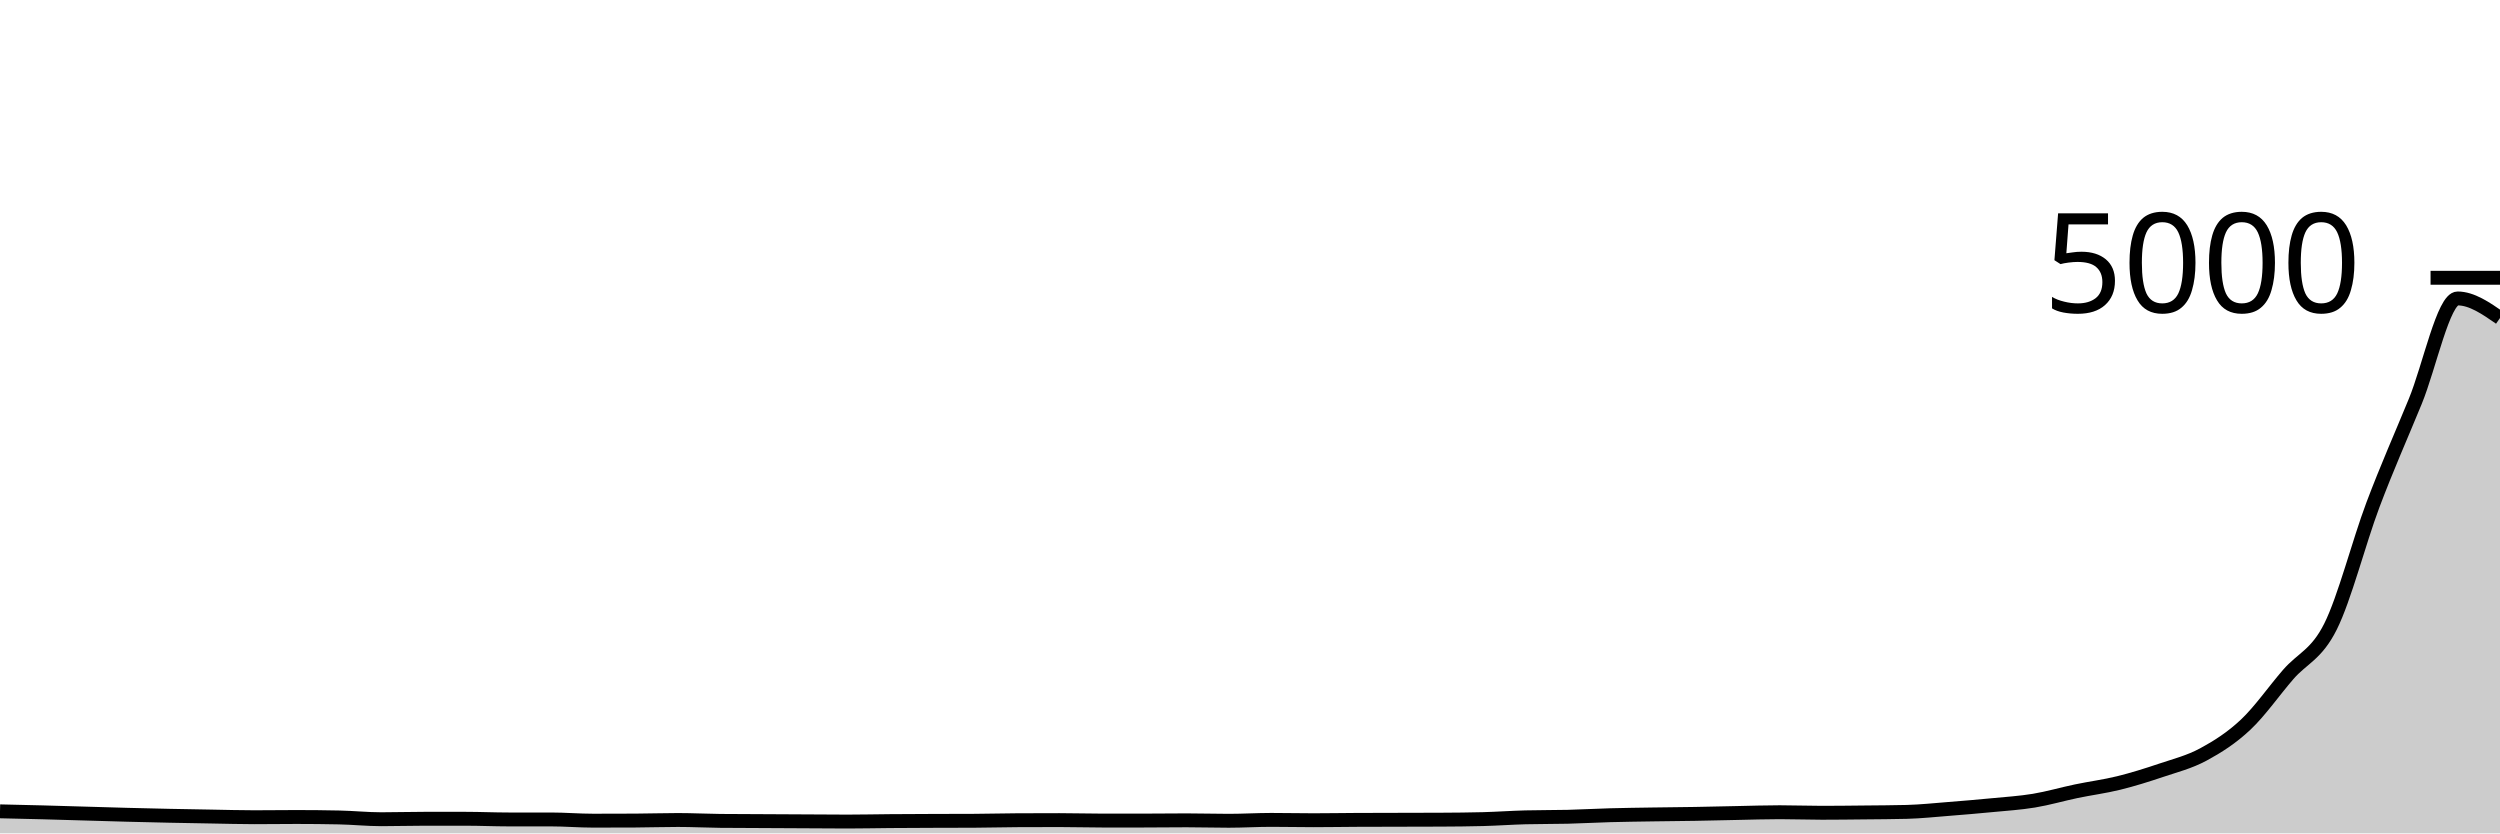
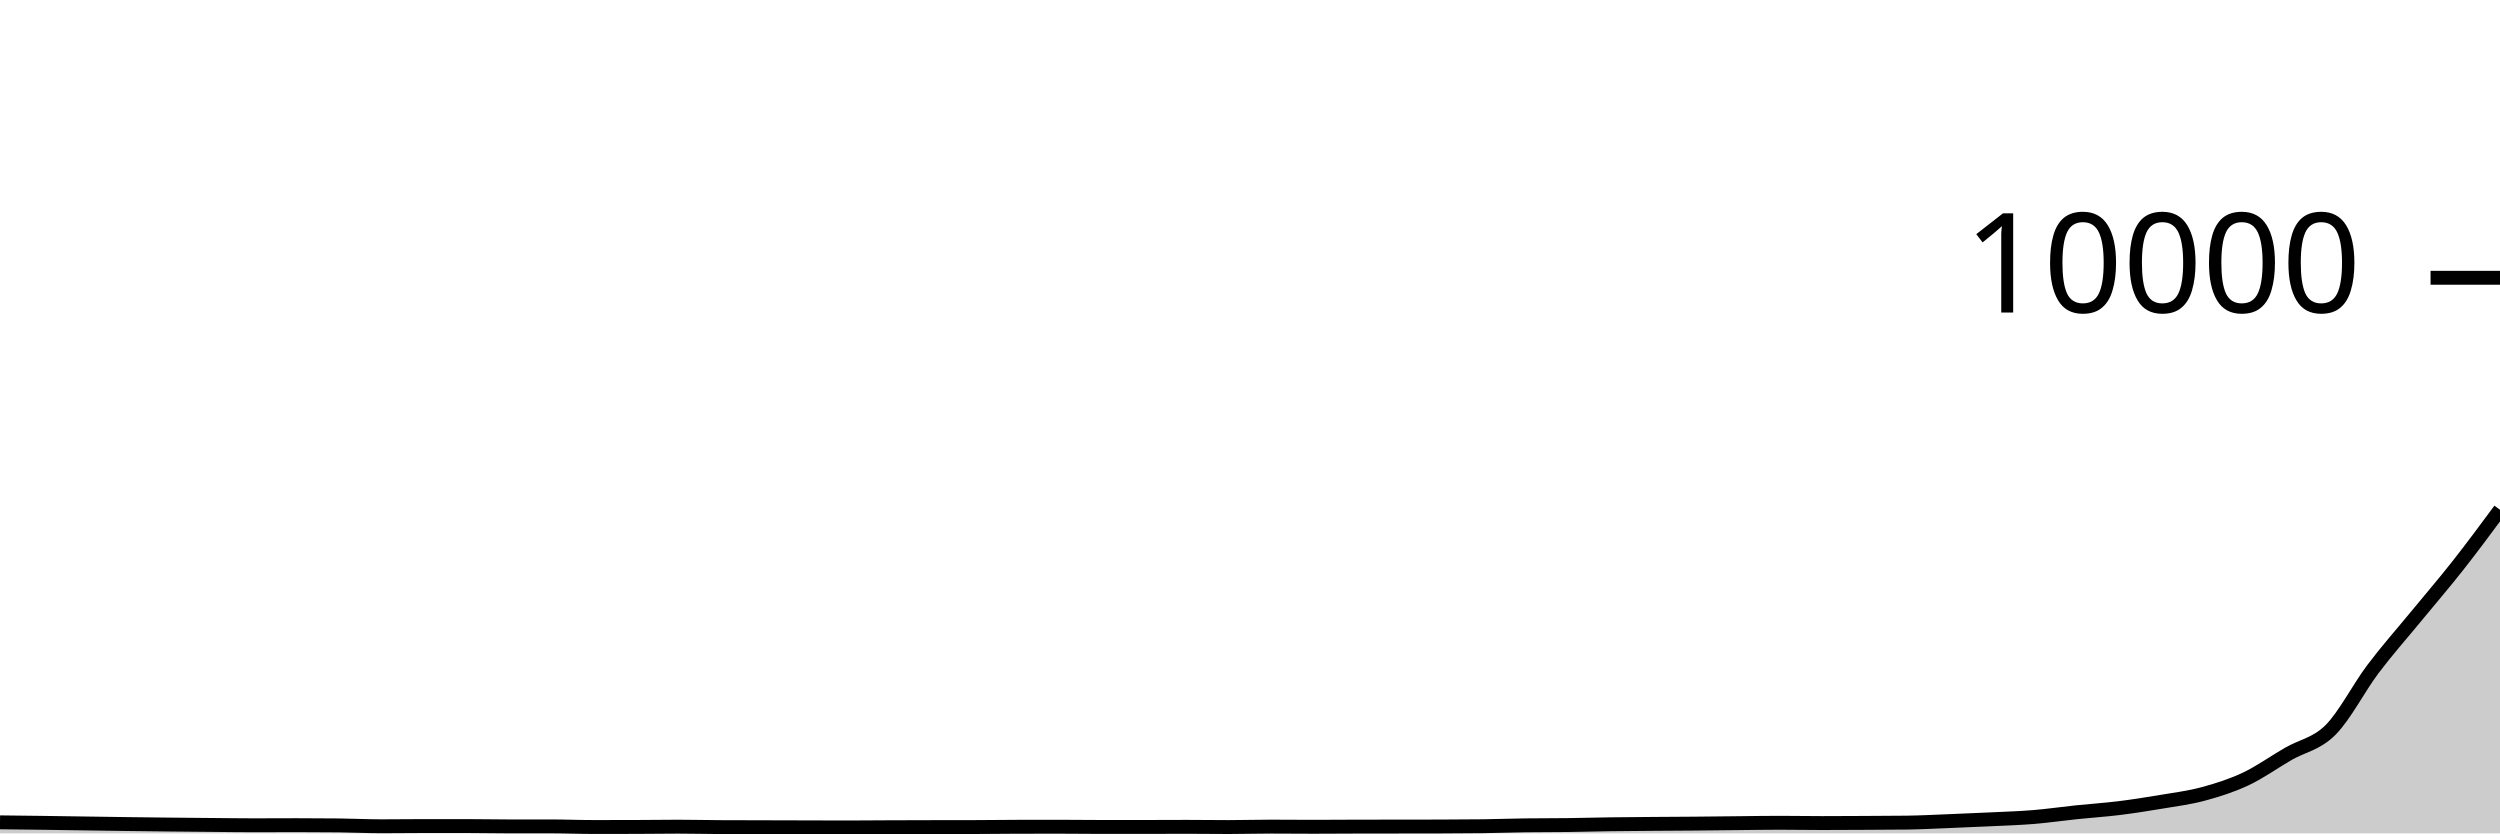
<svg xmlns="http://www.w3.org/2000/svg" viewBox="0 0 180 60">
  <g transform="translate(0,20)">
-     <path class="area" fill="rgba(0, 0, 0, 0.2)" d="M0,38.416C1.017,38.439,2.034,38.461,3.051,38.488C4.068,38.515,5.085,38.547,6.102,38.576C7.119,38.605,8.136,38.637,9.153,38.664C10.169,38.691,11.186,38.715,12.203,38.736C13.22,38.757,14.237,38.775,15.254,38.792C16.271,38.809,17.288,38.84,18.305,38.84C19.322,38.84,20.339,38.824,21.356,38.824C22.373,38.824,23.39,38.835,24.407,38.856C25.424,38.877,26.441,38.984,27.458,38.984C28.475,38.984,29.492,38.952,30.508,38.952C31.525,38.952,32.542,38.952,33.559,38.952C34.576,38.952,35.593,39,36.61,39C37.627,39,38.644,39,39.661,39C40.678,39,41.695,39.088,42.712,39.088C43.729,39.088,44.746,39.085,45.763,39.08C46.78,39.075,47.797,39.04,48.814,39.04C49.831,39.04,50.847,39.093,51.864,39.104C52.881,39.115,53.898,39.115,54.915,39.12C55.932,39.125,56.949,39.131,57.966,39.136C58.983,39.141,60,39.152,61.017,39.152C62.034,39.152,63.051,39.128,64.068,39.12C65.085,39.112,66.102,39.108,67.119,39.104C68.136,39.1,69.153,39.101,70.169,39.096C71.186,39.091,72.203,39.061,73.22,39.056C74.237,39.051,75.254,39.048,76.271,39.048C77.288,39.048,78.305,39.08,79.322,39.08C80.339,39.08,81.356,39.08,82.373,39.08C83.39,39.08,84.407,39.064,85.424,39.064C86.441,39.064,87.458,39.096,88.475,39.096C89.492,39.096,90.508,39.032,91.525,39.032C92.542,39.032,93.559,39.056,94.576,39.056C95.593,39.056,96.61,39.037,97.627,39.032C98.644,39.027,99.661,39.027,100.678,39.024C101.695,39.021,102.712,39.021,103.729,39.016C104.746,39.011,105.763,39.003,106.78,38.976C107.797,38.949,108.814,38.875,109.831,38.848C110.847,38.821,111.864,38.833,112.881,38.808C113.898,38.783,114.915,38.724,115.932,38.696C116.949,38.668,117.966,38.656,118.983,38.64C120,38.624,121.017,38.617,122.034,38.6C123.051,38.583,124.068,38.556,125.085,38.536C126.102,38.516,127.119,38.48,128.136,38.48C129.153,38.48,130.169,38.52,131.186,38.52C132.203,38.52,133.22,38.507,134.237,38.496C135.254,38.485,136.271,38.483,137.288,38.456C138.305,38.429,139.322,38.32,140.339,38.24C141.356,38.16,142.373,38.075,143.39,37.976C144.407,37.877,145.424,37.816,146.441,37.648C147.458,37.48,148.475,37.18,149.492,36.968C150.508,36.756,151.525,36.627,152.542,36.376C153.559,36.125,154.576,35.807,155.593,35.464C156.61,35.121,157.627,34.869,158.644,34.32C159.661,33.771,160.678,33.127,161.695,32.168C162.712,31.209,163.729,29.744,164.746,28.568C165.763,27.392,166.78,27.147,167.797,25.112C168.814,23.077,169.831,19.061,170.847,16.36C171.864,13.659,172.881,11.383,173.898,8.904C174.915,6.425,175.932,1.488,176.949,1.488C177.966,1.488,178.983,2.192,180,2.896L180,40C178.983,40,177.966,40,176.949,40C175.932,40,174.915,40,173.898,40C172.881,40,171.864,40,170.847,40C169.831,40,168.814,40,167.797,40C166.78,40,165.763,40,164.746,40C163.729,40,162.712,40,161.695,40C160.678,40,159.661,40,158.644,40C157.627,40,156.61,40,155.593,40C154.576,40,153.559,40,152.542,40C151.525,40,150.508,40,149.492,40C148.475,40,147.458,40,146.441,40C145.424,40,144.407,40,143.39,40C142.373,40,141.356,40,140.339,40C139.322,40,138.305,40,137.288,40C136.271,40,135.254,40,134.237,40C133.22,40,132.203,40,131.186,40C130.169,40,129.153,40,128.136,40C127.119,40,126.102,40,125.085,40C124.068,40,123.051,40,122.034,40C121.017,40,120,40,118.983,40C117.966,40,116.949,40,115.932,40C114.915,40,113.898,40,112.881,40C111.864,40,110.847,40,109.831,40C108.814,40,107.797,40,106.78,40C105.763,40,104.746,40,103.729,40C102.712,40,101.695,40,100.678,40C99.661,40,98.644,40,97.627,40C96.61,40,95.593,40,94.576,40C93.559,40,92.542,40,91.525,40C90.508,40,89.492,40,88.475,40C87.458,40,86.441,40,85.424,40C84.407,40,83.39,40,82.373,40C81.356,40,80.339,40,79.322,40C78.305,40,77.288,40,76.271,40C75.254,40,74.237,40,73.22,40C72.203,40,71.186,40,70.169,40C69.153,40,68.136,40,67.119,40C66.102,40,65.085,40,64.068,40C63.051,40,62.034,40,61.017,40C60,40,58.983,40,57.966,40C56.949,40,55.932,40,54.915,40C53.898,40,52.881,40,51.864,40C50.847,40,49.831,40,48.814,40C47.797,40,46.78,40,45.763,40C44.746,40,43.729,40,42.712,40C41.695,40,40.678,40,39.661,40C38.644,40,37.627,40,36.61,40C35.593,40,34.576,40,33.559,40C32.542,40,31.525,40,30.508,40C29.492,40,28.475,40,27.458,40C26.441,40,25.424,40,24.407,40C23.39,40,22.373,40,21.356,40C20.339,40,19.322,40,18.305,40C17.288,40,16.271,40,15.254,40C14.237,40,13.22,40,12.203,40C11.186,40,10.169,40,9.153,40C8.136,40,7.119,40,6.102,40C5.085,40,4.068,40,3.051,40C2.034,40,1.017,40,0,40Z" />
-     <path class="line" stroke="black" fill="none" d="M0,38.416C1.017,38.439,2.034,38.461,3.051,38.488C4.068,38.515,5.085,38.547,6.102,38.576C7.119,38.605,8.136,38.637,9.153,38.664C10.169,38.691,11.186,38.715,12.203,38.736C13.22,38.757,14.237,38.775,15.254,38.792C16.271,38.809,17.288,38.84,18.305,38.84C19.322,38.84,20.339,38.824,21.356,38.824C22.373,38.824,23.39,38.835,24.407,38.856C25.424,38.877,26.441,38.984,27.458,38.984C28.475,38.984,29.492,38.952,30.508,38.952C31.525,38.952,32.542,38.952,33.559,38.952C34.576,38.952,35.593,39,36.61,39C37.627,39,38.644,39,39.661,39C40.678,39,41.695,39.088,42.712,39.088C43.729,39.088,44.746,39.085,45.763,39.08C46.78,39.075,47.797,39.04,48.814,39.04C49.831,39.04,50.847,39.093,51.864,39.104C52.881,39.115,53.898,39.115,54.915,39.12C55.932,39.125,56.949,39.131,57.966,39.136C58.983,39.141,60,39.152,61.017,39.152C62.034,39.152,63.051,39.128,64.068,39.12C65.085,39.112,66.102,39.108,67.119,39.104C68.136,39.1,69.153,39.101,70.169,39.096C71.186,39.091,72.203,39.061,73.22,39.056C74.237,39.051,75.254,39.048,76.271,39.048C77.288,39.048,78.305,39.08,79.322,39.08C80.339,39.08,81.356,39.08,82.373,39.08C83.39,39.08,84.407,39.064,85.424,39.064C86.441,39.064,87.458,39.096,88.475,39.096C89.492,39.096,90.508,39.032,91.525,39.032C92.542,39.032,93.559,39.056,94.576,39.056C95.593,39.056,96.61,39.037,97.627,39.032C98.644,39.027,99.661,39.027,100.678,39.024C101.695,39.021,102.712,39.021,103.729,39.016C104.746,39.011,105.763,39.003,106.78,38.976C107.797,38.949,108.814,38.875,109.831,38.848C110.847,38.821,111.864,38.833,112.881,38.808C113.898,38.783,114.915,38.724,115.932,38.696C116.949,38.668,117.966,38.656,118.983,38.64C120,38.624,121.017,38.617,122.034,38.6C123.051,38.583,124.068,38.556,125.085,38.536C126.102,38.516,127.119,38.48,128.136,38.48C129.153,38.48,130.169,38.52,131.186,38.52C132.203,38.52,133.22,38.507,134.237,38.496C135.254,38.485,136.271,38.483,137.288,38.456C138.305,38.429,139.322,38.32,140.339,38.24C141.356,38.16,142.373,38.075,143.39,37.976C144.407,37.877,145.424,37.816,146.441,37.648C147.458,37.48,148.475,37.18,149.492,36.968C150.508,36.756,151.525,36.627,152.542,36.376C153.559,36.125,154.576,35.807,155.593,35.464C156.61,35.121,157.627,34.869,158.644,34.32C159.661,33.771,160.678,33.127,161.695,32.168C162.712,31.209,163.729,29.744,164.746,28.568C165.763,27.392,166.78,27.147,167.797,25.112C168.814,23.077,169.831,19.061,170.847,16.36C171.864,13.659,172.881,11.383,173.898,8.904C174.915,6.425,175.932,1.488,176.949,1.488C177.966,1.488,178.983,2.192,180,2.896" />
+     <path class="area" fill="rgba(0, 0, 0, 0.2)" d="M0,39.208C1.017,39.219,2.034,39.231,3.051,39.244C4.068,39.257,5.085,39.273,6.102,39.288C7.119,39.303,8.136,39.319,9.153,39.332C10.169,39.345,11.186,39.357,12.203,39.368C13.22,39.379,14.237,39.387,15.254,39.396C16.271,39.405,17.288,39.42,18.305,39.42C19.322,39.42,20.339,39.412,21.356,39.412C22.373,39.412,23.39,39.417,24.407,39.428C25.424,39.439,26.441,39.492,27.458,39.492C28.475,39.492,29.492,39.476,30.508,39.476C31.525,39.476,32.542,39.476,33.559,39.476C34.576,39.476,35.593,39.5,36.61,39.5C37.627,39.5,38.644,39.5,39.661,39.5C40.678,39.5,41.695,39.544,42.712,39.544C43.729,39.544,44.746,39.543,45.763,39.54C46.78,39.537,47.797,39.52,48.814,39.52C49.831,39.52,50.847,39.547,51.864,39.552C52.881,39.557,53.898,39.557,54.915,39.56C55.932,39.563,56.949,39.565,57.966,39.568C58.983,39.571,60,39.576,61.017,39.576C62.034,39.576,63.051,39.564,64.068,39.56C65.085,39.556,66.102,39.554,67.119,39.552C68.136,39.55,69.153,39.551,70.169,39.548C71.186,39.545,72.203,39.531,73.22,39.528C74.237,39.525,75.254,39.524,76.271,39.524C77.288,39.524,78.305,39.54,79.322,39.54C80.339,39.54,81.356,39.54,82.373,39.54C83.39,39.54,84.407,39.532,85.424,39.532C86.441,39.532,87.458,39.548,88.475,39.548C89.492,39.548,90.508,39.516,91.525,39.516C92.542,39.516,93.559,39.528,94.576,39.528C95.593,39.528,96.61,39.519,97.627,39.516C98.644,39.513,99.661,39.513,100.678,39.512C101.695,39.511,102.712,39.511,103.729,39.508C104.746,39.505,105.763,39.501,106.78,39.488C107.797,39.475,108.814,39.437,109.831,39.424C110.847,39.411,111.864,39.417,112.881,39.404C113.898,39.391,114.915,39.362,115.932,39.348C116.949,39.334,117.966,39.328,118.983,39.32C120,39.312,121.017,39.309,122.034,39.3C123.051,39.291,124.068,39.278,125.085,39.268C126.102,39.258,127.119,39.24,128.136,39.24C129.153,39.24,130.169,39.26,131.186,39.26C132.203,39.26,133.22,39.253,134.237,39.248C135.254,39.243,136.271,39.241,137.288,39.228C138.305,39.215,139.322,39.16,140.339,39.12C141.356,39.08,142.373,39.037,143.39,38.988C144.407,38.939,145.424,38.908,146.441,38.824C147.458,38.74,148.475,38.59,149.492,38.484C150.508,38.378,151.525,38.313,152.542,38.188C153.559,38.063,154.576,37.903,155.593,37.732C156.61,37.561,157.627,37.435,158.644,37.16C159.661,36.885,160.678,36.563,161.695,36.084C162.712,35.605,163.729,34.872,164.746,34.284C165.763,33.696,166.78,33.573,167.797,32.556C168.814,31.539,169.831,29.531,170.847,28.18C171.864,26.829,172.881,25.691,173.898,24.452C174.915,23.213,175.932,22.035,176.949,20.744C177.966,19.453,178.983,18.078,180,16.704L180,40C178.983,40,177.966,40,176.949,40C175.932,40,174.915,40,173.898,40C172.881,40,171.864,40,170.847,40C169.831,40,168.814,40,167.797,40C166.78,40,165.763,40,164.746,40C163.729,40,162.712,40,161.695,40C160.678,40,159.661,40,158.644,40C157.627,40,156.61,40,155.593,40C154.576,40,153.559,40,152.542,40C151.525,40,150.508,40,149.492,40C148.475,40,147.458,40,146.441,40C145.424,40,144.407,40,143.39,40C142.373,40,141.356,40,140.339,40C139.322,40,138.305,40,137.288,40C136.271,40,135.254,40,134.237,40C133.22,40,132.203,40,131.186,40C130.169,40,129.153,40,128.136,40C127.119,40,126.102,40,125.085,40C124.068,40,123.051,40,122.034,40C121.017,40,120,40,118.983,40C117.966,40,116.949,40,115.932,40C114.915,40,113.898,40,112.881,40C111.864,40,110.847,40,109.831,40C108.814,40,107.797,40,106.78,40C105.763,40,104.746,40,103.729,40C102.712,40,101.695,40,100.678,40C99.661,40,98.644,40,97.627,40C96.61,40,95.593,40,94.576,40C93.559,40,92.542,40,91.525,40C90.508,40,89.492,40,88.475,40C87.458,40,86.441,40,85.424,40C84.407,40,83.39,40,82.373,40C81.356,40,80.339,40,79.322,40C78.305,40,77.288,40,76.271,40C75.254,40,74.237,40,73.22,40C72.203,40,71.186,40,70.169,40C69.153,40,68.136,40,67.119,40C66.102,40,65.085,40,64.068,40C63.051,40,62.034,40,61.017,40C60,40,58.983,40,57.966,40C56.949,40,55.932,40,54.915,40C53.898,40,52.881,40,51.864,40C50.847,40,49.831,40,48.814,40C47.797,40,46.78,40,45.763,40C44.746,40,43.729,40,42.712,40C41.695,40,40.678,40,39.661,40C38.644,40,37.627,40,36.61,40C35.593,40,34.576,40,33.559,40C32.542,40,31.525,40,30.508,40C29.492,40,28.475,40,27.458,40C26.441,40,25.424,40,24.407,40C23.39,40,22.373,40,21.356,40C20.339,40,19.322,40,18.305,40C17.288,40,16.271,40,15.254,40C14.237,40,13.22,40,12.203,40C11.186,40,10.169,40,9.153,40C8.136,40,7.119,40,6.102,40C5.085,40,4.068,40,3.051,40C2.034,40,1.017,40,0,40Z" />
+     <path class="line" stroke="black" fill="none" d="M0,39.208C1.017,39.219,2.034,39.231,3.051,39.244C4.068,39.257,5.085,39.273,6.102,39.288C7.119,39.303,8.136,39.319,9.153,39.332C10.169,39.345,11.186,39.357,12.203,39.368C13.22,39.379,14.237,39.387,15.254,39.396C16.271,39.405,17.288,39.42,18.305,39.42C19.322,39.42,20.339,39.412,21.356,39.412C22.373,39.412,23.39,39.417,24.407,39.428C25.424,39.439,26.441,39.492,27.458,39.492C28.475,39.492,29.492,39.476,30.508,39.476C31.525,39.476,32.542,39.476,33.559,39.476C34.576,39.476,35.593,39.5,36.61,39.5C37.627,39.5,38.644,39.5,39.661,39.5C40.678,39.5,41.695,39.544,42.712,39.544C43.729,39.544,44.746,39.543,45.763,39.54C46.78,39.537,47.797,39.52,48.814,39.52C49.831,39.52,50.847,39.547,51.864,39.552C52.881,39.557,53.898,39.557,54.915,39.56C55.932,39.563,56.949,39.565,57.966,39.568C58.983,39.571,60,39.576,61.017,39.576C62.034,39.576,63.051,39.564,64.068,39.56C65.085,39.556,66.102,39.554,67.119,39.552C68.136,39.55,69.153,39.551,70.169,39.548C71.186,39.545,72.203,39.531,73.22,39.528C74.237,39.525,75.254,39.524,76.271,39.524C77.288,39.524,78.305,39.54,79.322,39.54C80.339,39.54,81.356,39.54,82.373,39.54C83.39,39.54,84.407,39.532,85.424,39.532C86.441,39.532,87.458,39.548,88.475,39.548C89.492,39.548,90.508,39.516,91.525,39.516C92.542,39.516,93.559,39.528,94.576,39.528C95.593,39.528,96.61,39.519,97.627,39.516C98.644,39.513,99.661,39.513,100.678,39.512C101.695,39.511,102.712,39.511,103.729,39.508C104.746,39.505,105.763,39.501,106.78,39.488C107.797,39.475,108.814,39.437,109.831,39.424C110.847,39.411,111.864,39.417,112.881,39.404C113.898,39.391,114.915,39.362,115.932,39.348C116.949,39.334,117.966,39.328,118.983,39.32C120,39.312,121.017,39.309,122.034,39.3C123.051,39.291,124.068,39.278,125.085,39.268C126.102,39.258,127.119,39.24,128.136,39.24C129.153,39.24,130.169,39.26,131.186,39.26C132.203,39.26,133.22,39.253,134.237,39.248C135.254,39.243,136.271,39.241,137.288,39.228C138.305,39.215,139.322,39.16,140.339,39.12C141.356,39.08,142.373,39.037,143.39,38.988C144.407,38.939,145.424,38.908,146.441,38.824C147.458,38.74,148.475,38.59,149.492,38.484C150.508,38.378,151.525,38.313,152.542,38.188C153.559,38.063,154.576,37.903,155.593,37.732C156.61,37.561,157.627,37.435,158.644,37.16C159.661,36.885,160.678,36.563,161.695,36.084C162.712,35.605,163.729,34.872,164.746,34.284C165.763,33.696,166.78,33.573,167.797,32.556C168.814,31.539,169.831,29.531,170.847,28.18C171.864,26.829,172.881,25.691,173.898,24.452C174.915,23.213,175.932,22.035,176.949,20.744C177.966,19.453,178.983,18.078,180,16.704" />
    <path class="axis-ceiling" stroke-width="1" stroke="black" fill="none" d="M175,0L180,0" />
-     <text class="axis-ceiling-label" font-family="sans-serif" text-anchor="end" font-size="10px" x="170" y="2.5">5000</text>
+     <text class="axis-ceiling-label" font-family="sans-serif" text-anchor="end" font-size="10px" x="170" y="2.5">10000</text>
  </g>
</svg>
